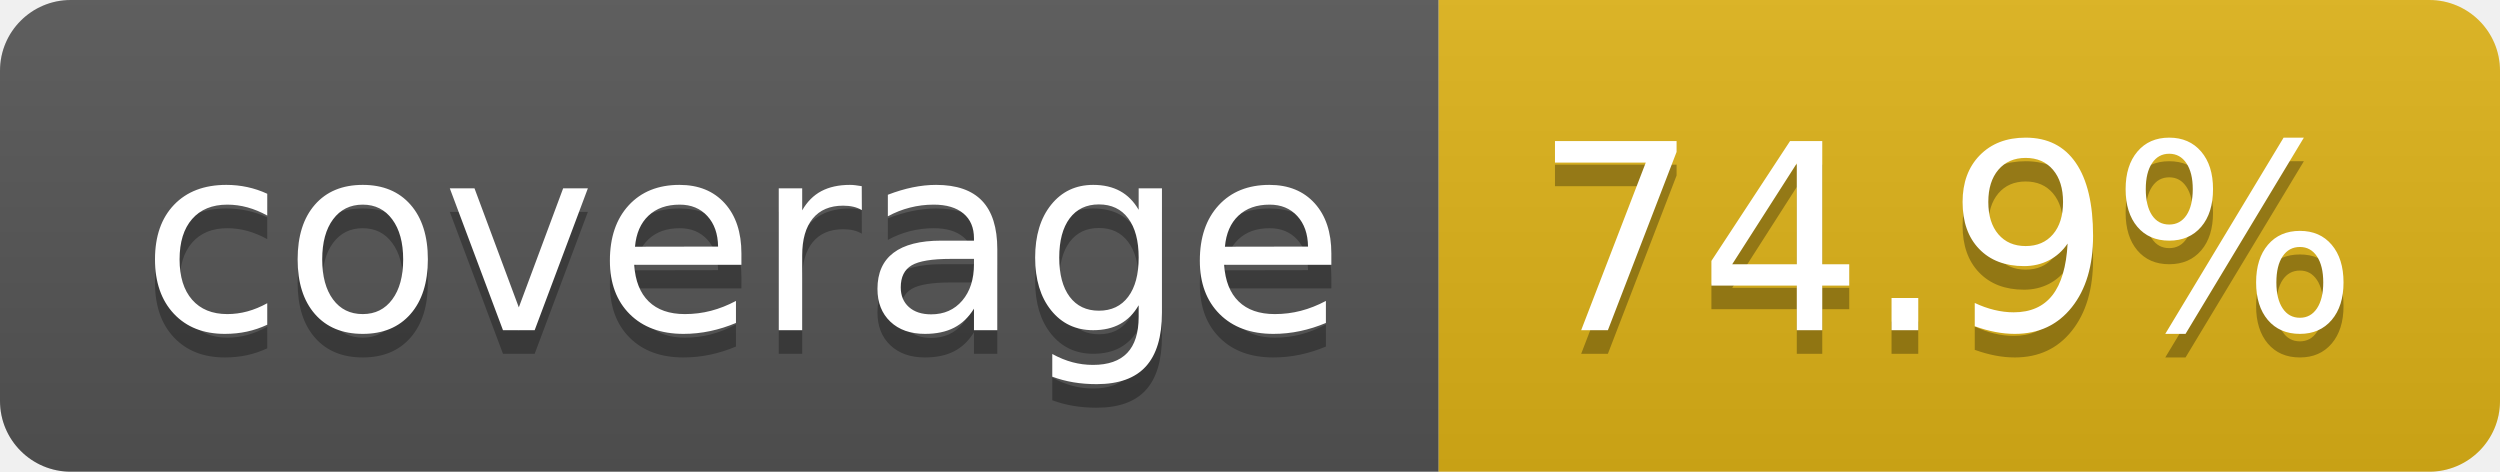
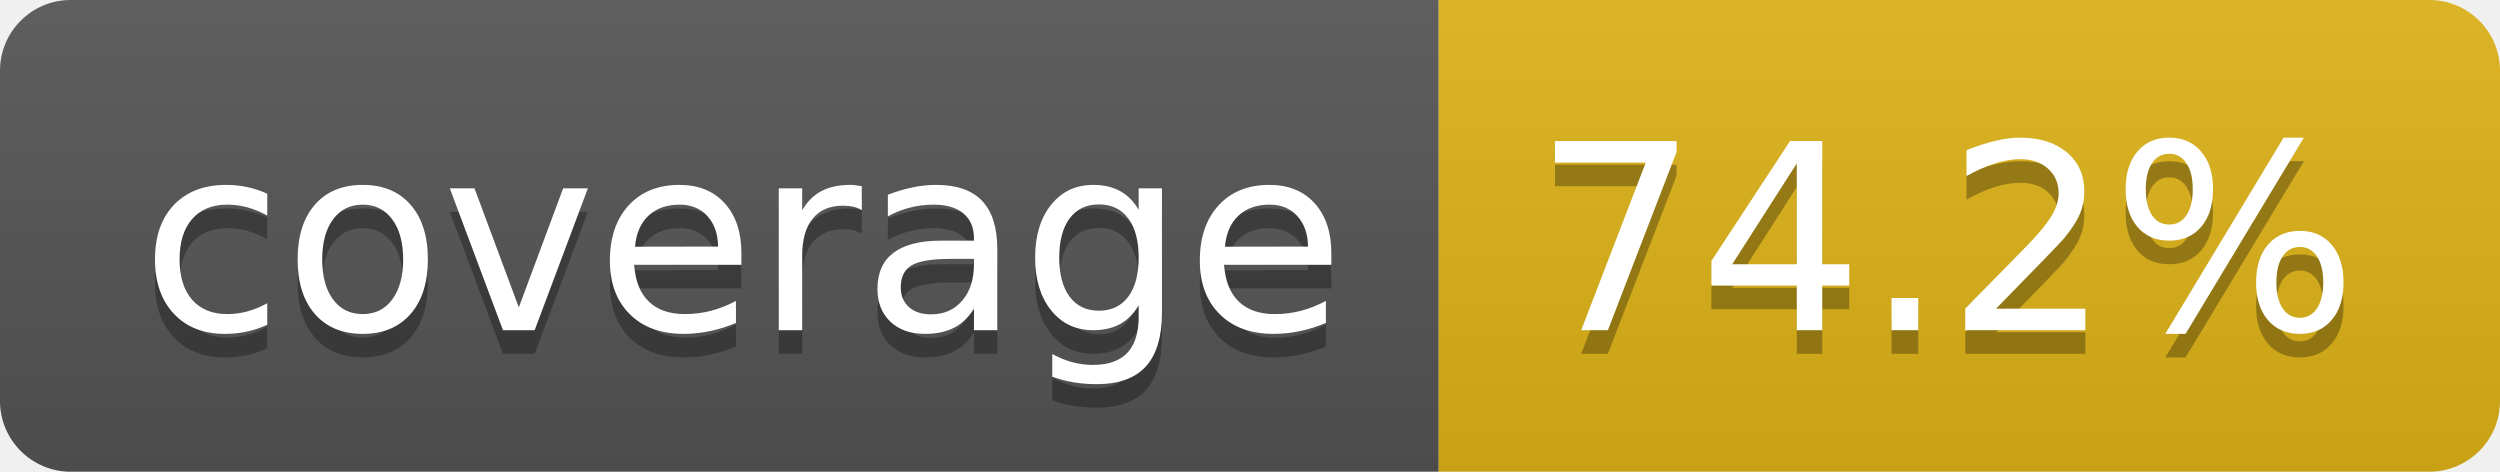
- <svg xmlns="http://www.w3.org/2000/svg" width="106" height="20" role="img" aria-label="coverage: 74.9%">
+ <svg xmlns="http://www.w3.org/2000/svg" width="106" height="20" role="img" aria-label="coverage: 74.2%">
  <linearGradient id="s" x2="0" y2="100%">
    <stop offset="0" stop-color="#bbb" stop-opacity=".1" />
    <stop offset="1" stop-opacity=".1" />
  </linearGradient>
  <clipPath id="r">
    <rect width="106" height="20" rx="3" fill="#fff" />
  </clipPath>
  <g clip-path="url(#r)">
    <rect width="61" height="20" fill="#555" />
    <rect x="61" width="45" height="20" fill="#dfb317" />
    <rect width="106" height="20" fill="url(#s)" />
  </g>
  <g fill="#fff" text-anchor="middle" font-family="Verdana,Geneva,DejaVu Sans,sans-serif" text-rendering="geometricPrecision" font-size="110">
    <text aria-hidden="true" x="315" y="150" fill="#010101" fill-opacity=".3" transform="scale(.1)" textLength="510">coverage</text>
    <text x="315" y="140" transform="scale(.1)" fill="#fff" textLength="510">coverage</text>
-     <text aria-hidden="true" x="825" y="150" fill="#010101" fill-opacity=".3" transform="scale(.1)" textLength="350">74.9%</text>
-     <text x="825" y="140" transform="scale(.1)" fill="#fff" textLength="350">74.9%</text>
+     <text aria-hidden="true" x="825" y="150" fill="#010101" fill-opacity=".3" transform="scale(.1)" textLength="350">74.2%</text>
+     <text x="825" y="140" transform="scale(.1)" fill="#fff" textLength="350">74.2%</text>
  </g>
</svg>
